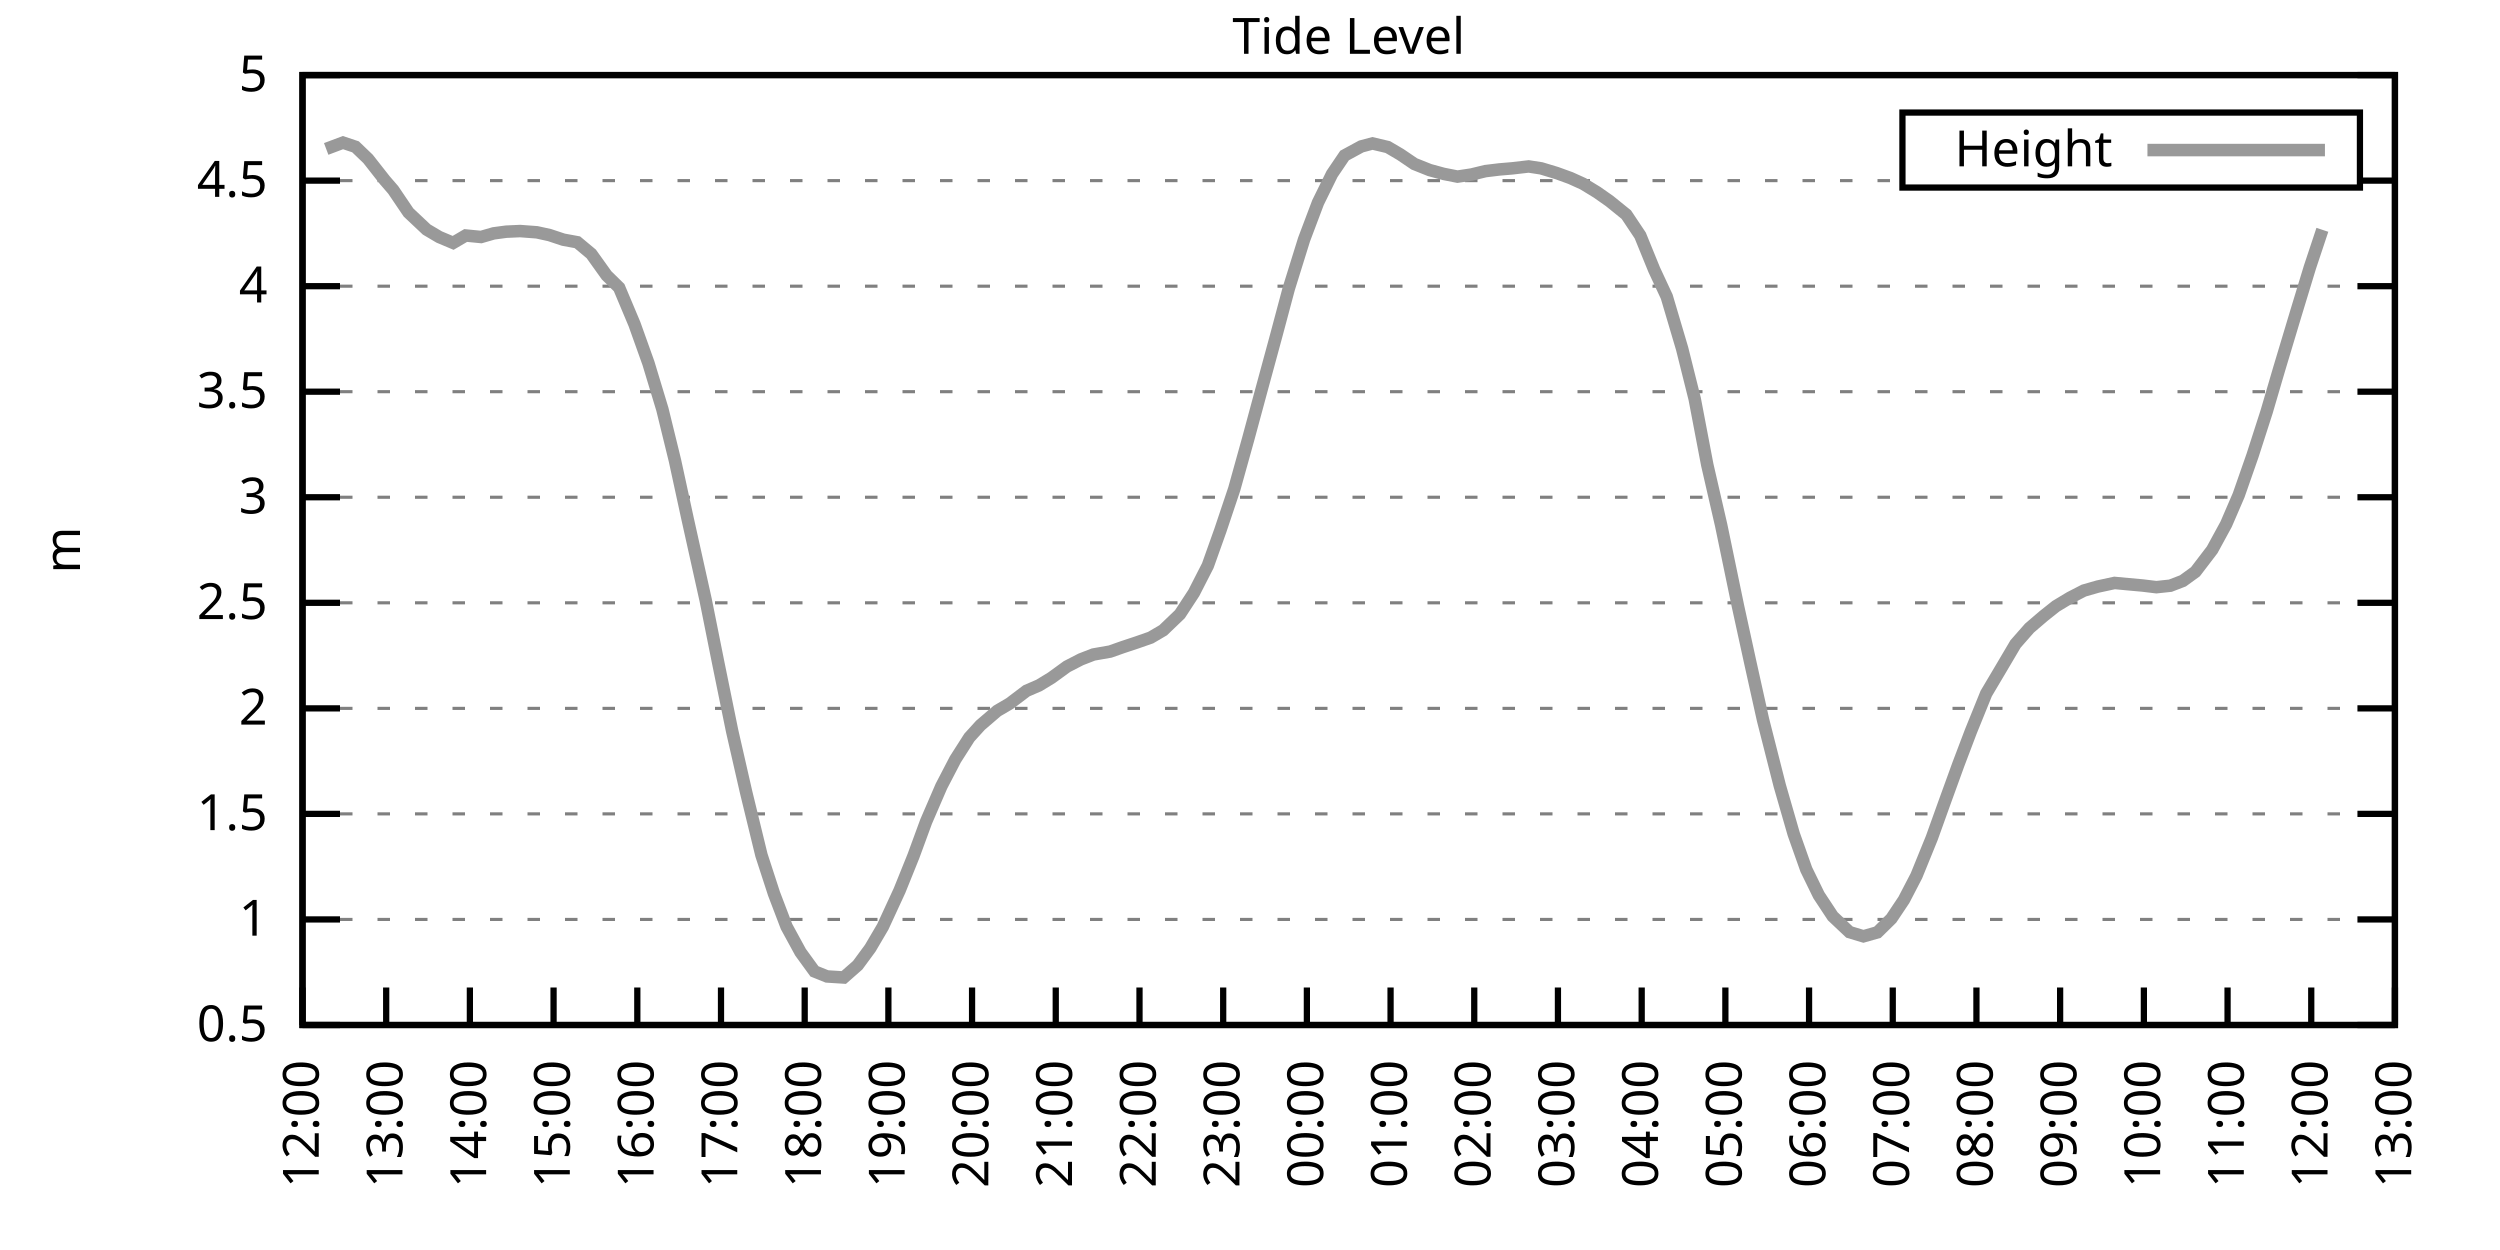
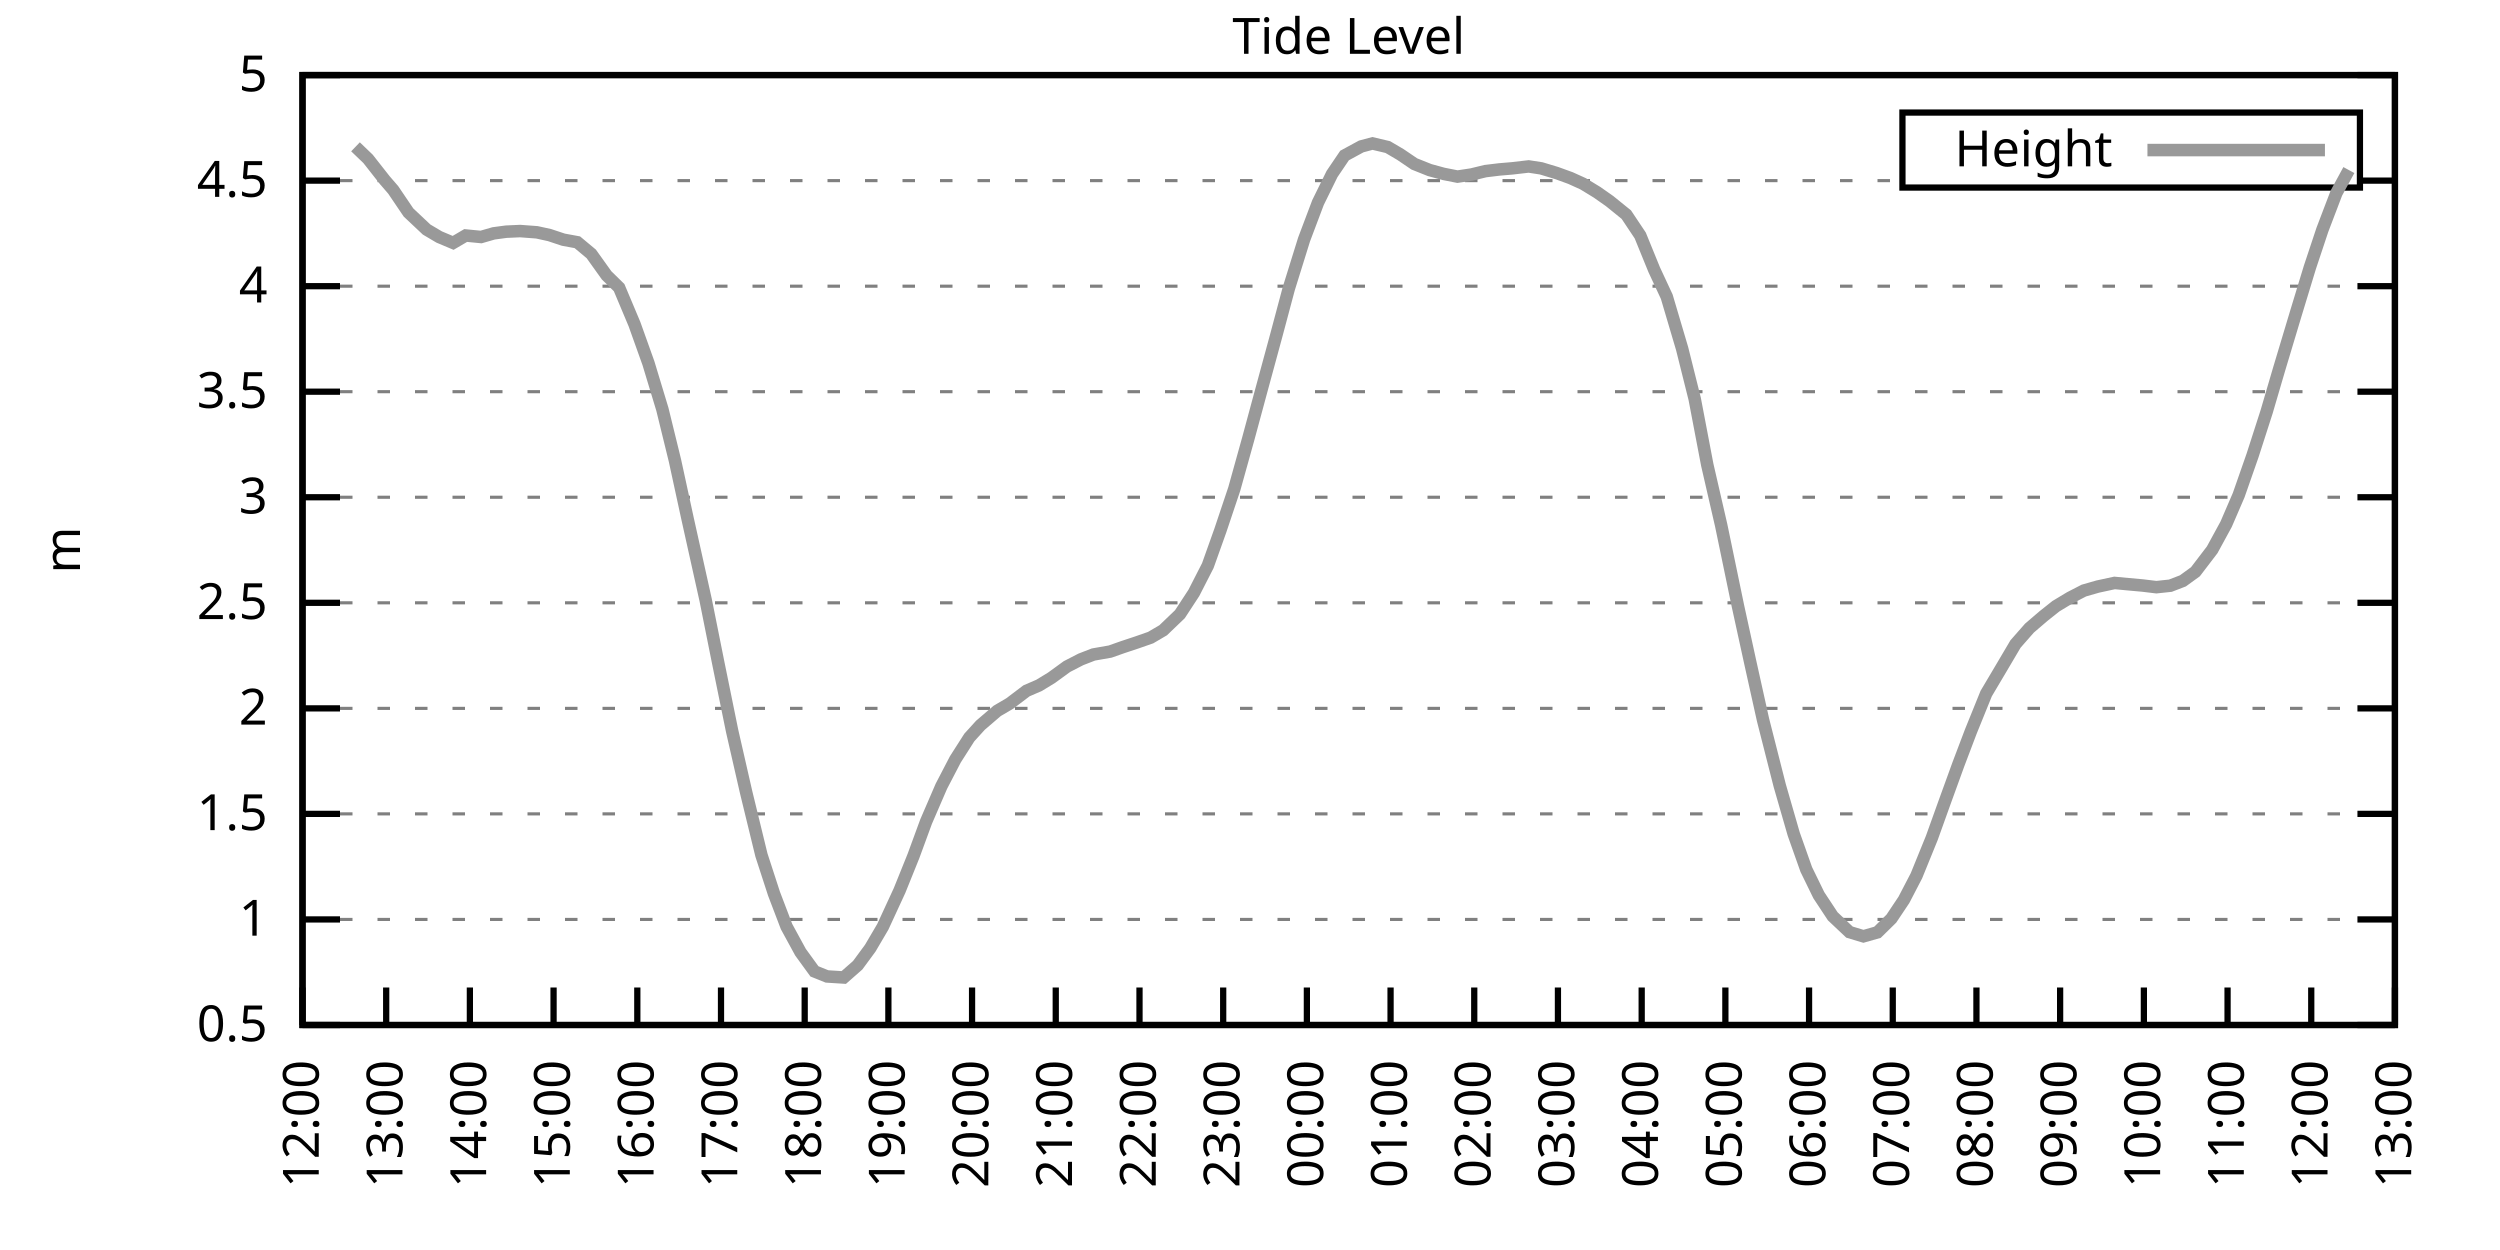
<svg xmlns="http://www.w3.org/2000/svg" xmlns:xlink="http://www.w3.org/1999/xlink" width="400" height="200" viewBox="0 0 400 200">
  <g id="gnuplot_canvas">
    <rect x="0" y="0" width="400" height="200" fill="none" />
    <defs>
      <circle id="gpDot" r="0.5" stroke-width="0.5" stroke="currentColor" />
      <path id="gpPt0" stroke-width="0.333" stroke="currentColor" d="M-1,0 h2 M0,-1 v2" />
      <path id="gpPt1" stroke-width="0.333" stroke="currentColor" d="M-1,-1 L1,1 M1,-1 L-1,1" />
      <path id="gpPt2" stroke-width="0.333" stroke="currentColor" d="M-1,0 L1,0 M0,-1 L0,1 M-1,-1 L1,1 M-1,1 L1,-1" />
      <rect id="gpPt3" stroke-width="0.333" stroke="currentColor" x="-1" y="-1" width="2" height="2" />
      <rect id="gpPt4" stroke-width="0.333" stroke="currentColor" fill="currentColor" x="-1" y="-1" width="2" height="2" />
      <circle id="gpPt5" stroke-width="0.333" stroke="currentColor" cx="0" cy="0" r="1" />
      <use xlink:href="#gpPt5" id="gpPt6" fill="currentColor" stroke="none" />
      <path id="gpPt7" stroke-width="0.333" stroke="currentColor" d="M0,-1.33 L-1.33,0.67 L1.33,0.67 z" />
      <use xlink:href="#gpPt7" id="gpPt8" fill="currentColor" stroke="none" />
      <use xlink:href="#gpPt7" id="gpPt9" stroke="currentColor" transform="rotate(180)" />
      <use xlink:href="#gpPt9" id="gpPt10" fill="currentColor" stroke="none" />
      <use xlink:href="#gpPt3" id="gpPt11" stroke="currentColor" transform="rotate(45)" />
      <use xlink:href="#gpPt11" id="gpPt12" fill="currentColor" stroke="none" />
      <path id="gpPt13" stroke-width="0.333" stroke="currentColor" d="M0,1.330 L1.265,0.411 L0.782,-1.067 L-0.782,-1.076 L-1.265,0.411 z" />
      <use xlink:href="#gpPt13" id="gpPt14" fill="currentColor" stroke="none" />
      <filter id="textbox" filterUnits="objectBoundingBox" x="0" y="0" height="1" width="1">
        <feFlood flood-color="white" flood-opacity="1" result="bgnd" />
        <feComposite in="SourceGraphic" in2="bgnd" operator="atop" />
      </filter>
      <filter id="greybox" filterUnits="objectBoundingBox" x="0" y="0" height="1" width="1">
        <feFlood flood-color="lightgrey" flood-opacity="1" result="grey" />
        <feComposite in="SourceGraphic" in2="grey" operator="atop" />
      </filter>
    </defs>
    <g fill="none" color="white" stroke="currentColor" stroke-width="1.00" stroke-linecap="butt" stroke-linejoin="miter">
</g>
    <g fill="none" color="black" stroke="currentColor" stroke-width="1.00" stroke-linecap="butt" stroke-linejoin="miter">
      <g stroke="none" shape-rendering="crispEdges">
        <polygon fill="rgb(255, 255, 255)" points="48.40,164.00 383.18,164.00 383.18,12.02 48.40,12.02 " />
      </g>
    </g>
    <g fill="none" color="black" stroke="currentColor" stroke-width="1.00" stroke-linecap="butt" stroke-linejoin="miter">
</g>
    <g fill="none" color="black" stroke="black" stroke-width="0.50" stroke-linecap="butt" stroke-linejoin="miter">
</g>
    <g fill="none" color="gray" stroke="currentColor" stroke-width="0.50" stroke-linecap="butt" stroke-linejoin="miter">
      <path stroke="gray" stroke-dasharray="2,4" class="gridline" d="M48.40,164.00 L383.19,164.00  " />
    </g>
    <g fill="none" color="gray" stroke="gray" stroke-width="1.00" stroke-linecap="butt" stroke-linejoin="miter">
</g>
    <g fill="none" color="black" stroke="currentColor" stroke-width="1.00" stroke-linecap="butt" stroke-linejoin="miter">
      <path stroke="black" d="M48.40,164.00 L54.40,164.00 M383.19,164.00 L377.19,164.00  " />
      <g transform="translate(42.80,166.60)" stroke="none" fill="black" font-family="Sans" font-size="8.00" text-anchor="end">
        <text>
          <tspan font-family="Sans"> 0.5</tspan>
        </text>
      </g>
    </g>
    <g fill="none" color="black" stroke="currentColor" stroke-width="1.00" stroke-linecap="butt" stroke-linejoin="miter">
</g>
    <g fill="none" color="black" stroke="black" stroke-width="0.50" stroke-linecap="butt" stroke-linejoin="miter">
</g>
    <g fill="none" color="gray" stroke="currentColor" stroke-width="0.50" stroke-linecap="butt" stroke-linejoin="miter">
      <path stroke="gray" stroke-dasharray="2,4" class="gridline" d="M48.40,147.11 L383.19,147.11  " />
    </g>
    <g fill="none" color="gray" stroke="gray" stroke-width="1.00" stroke-linecap="butt" stroke-linejoin="miter">
</g>
    <g fill="none" color="black" stroke="currentColor" stroke-width="1.00" stroke-linecap="butt" stroke-linejoin="miter">
      <path stroke="black" d="M48.40,147.11 L54.40,147.11 M383.19,147.11 L377.19,147.11  " />
      <g transform="translate(42.80,149.71)" stroke="none" fill="black" font-family="Sans" font-size="8.00" text-anchor="end">
        <text>
          <tspan font-family="Sans"> 1</tspan>
        </text>
      </g>
    </g>
    <g fill="none" color="black" stroke="currentColor" stroke-width="1.00" stroke-linecap="butt" stroke-linejoin="miter">
</g>
    <g fill="none" color="black" stroke="black" stroke-width="0.50" stroke-linecap="butt" stroke-linejoin="miter">
</g>
    <g fill="none" color="gray" stroke="currentColor" stroke-width="0.50" stroke-linecap="butt" stroke-linejoin="miter">
      <path stroke="gray" stroke-dasharray="2,4" class="gridline" d="M48.40,130.22 L383.19,130.22  " />
    </g>
    <g fill="none" color="gray" stroke="gray" stroke-width="1.00" stroke-linecap="butt" stroke-linejoin="miter">
</g>
    <g fill="none" color="black" stroke="currentColor" stroke-width="1.00" stroke-linecap="butt" stroke-linejoin="miter">
      <path stroke="black" d="M48.40,130.22 L54.40,130.22 M383.19,130.22 L377.19,130.22  " />
      <g transform="translate(42.80,132.82)" stroke="none" fill="black" font-family="Sans" font-size="8.00" text-anchor="end">
        <text>
          <tspan font-family="Sans"> 1.5</tspan>
        </text>
      </g>
    </g>
    <g fill="none" color="black" stroke="currentColor" stroke-width="1.00" stroke-linecap="butt" stroke-linejoin="miter">
</g>
    <g fill="none" color="black" stroke="black" stroke-width="0.50" stroke-linecap="butt" stroke-linejoin="miter">
</g>
    <g fill="none" color="gray" stroke="currentColor" stroke-width="0.50" stroke-linecap="butt" stroke-linejoin="miter">
      <path stroke="gray" stroke-dasharray="2,4" class="gridline" d="M48.40,113.34 L383.19,113.34  " />
    </g>
    <g fill="none" color="gray" stroke="gray" stroke-width="1.00" stroke-linecap="butt" stroke-linejoin="miter">
</g>
    <g fill="none" color="black" stroke="currentColor" stroke-width="1.00" stroke-linecap="butt" stroke-linejoin="miter">
      <path stroke="black" d="M48.40,113.34 L54.40,113.34 M383.19,113.34 L377.19,113.34  " />
      <g transform="translate(42.80,115.94)" stroke="none" fill="black" font-family="Sans" font-size="8.00" text-anchor="end">
        <text>
          <tspan font-family="Sans"> 2</tspan>
        </text>
      </g>
    </g>
    <g fill="none" color="black" stroke="currentColor" stroke-width="1.00" stroke-linecap="butt" stroke-linejoin="miter">
</g>
    <g fill="none" color="black" stroke="black" stroke-width="0.50" stroke-linecap="butt" stroke-linejoin="miter">
</g>
    <g fill="none" color="gray" stroke="currentColor" stroke-width="0.50" stroke-linecap="butt" stroke-linejoin="miter">
      <path stroke="gray" stroke-dasharray="2,4" class="gridline" d="M48.40,96.45 L383.19,96.45  " />
    </g>
    <g fill="none" color="gray" stroke="gray" stroke-width="1.00" stroke-linecap="butt" stroke-linejoin="miter">
</g>
    <g fill="none" color="black" stroke="currentColor" stroke-width="1.00" stroke-linecap="butt" stroke-linejoin="miter">
      <path stroke="black" d="M48.40,96.45 L54.40,96.45 M383.19,96.45 L377.19,96.45  " />
      <g transform="translate(42.80,99.05)" stroke="none" fill="black" font-family="Sans" font-size="8.00" text-anchor="end">
        <text>
          <tspan font-family="Sans"> 2.5</tspan>
        </text>
      </g>
    </g>
    <g fill="none" color="black" stroke="currentColor" stroke-width="1.00" stroke-linecap="butt" stroke-linejoin="miter">
</g>
    <g fill="none" color="black" stroke="black" stroke-width="0.50" stroke-linecap="butt" stroke-linejoin="miter">
</g>
    <g fill="none" color="gray" stroke="currentColor" stroke-width="0.50" stroke-linecap="butt" stroke-linejoin="miter">
      <path stroke="gray" stroke-dasharray="2,4" class="gridline" d="M48.40,79.56 L383.19,79.56  " />
    </g>
    <g fill="none" color="gray" stroke="gray" stroke-width="1.00" stroke-linecap="butt" stroke-linejoin="miter">
</g>
    <g fill="none" color="black" stroke="currentColor" stroke-width="1.00" stroke-linecap="butt" stroke-linejoin="miter">
      <path stroke="black" d="M48.40,79.56 L54.40,79.56 M383.19,79.56 L377.19,79.56  " />
      <g transform="translate(42.80,82.16)" stroke="none" fill="black" font-family="Sans" font-size="8.00" text-anchor="end">
        <text>
          <tspan font-family="Sans"> 3</tspan>
        </text>
      </g>
    </g>
    <g fill="none" color="black" stroke="currentColor" stroke-width="1.00" stroke-linecap="butt" stroke-linejoin="miter">
</g>
    <g fill="none" color="black" stroke="black" stroke-width="0.50" stroke-linecap="butt" stroke-linejoin="miter">
</g>
    <g fill="none" color="gray" stroke="currentColor" stroke-width="0.50" stroke-linecap="butt" stroke-linejoin="miter">
      <path stroke="gray" stroke-dasharray="2,4" class="gridline" d="M48.40,62.67 L383.19,62.67  " />
    </g>
    <g fill="none" color="gray" stroke="gray" stroke-width="1.00" stroke-linecap="butt" stroke-linejoin="miter">
</g>
    <g fill="none" color="black" stroke="currentColor" stroke-width="1.00" stroke-linecap="butt" stroke-linejoin="miter">
      <path stroke="black" d="M48.40,62.67 L54.40,62.67 M383.19,62.67 L377.19,62.67  " />
      <g transform="translate(42.80,65.27)" stroke="none" fill="black" font-family="Sans" font-size="8.00" text-anchor="end">
        <text>
          <tspan font-family="Sans"> 3.5</tspan>
        </text>
      </g>
    </g>
    <g fill="none" color="black" stroke="currentColor" stroke-width="1.00" stroke-linecap="butt" stroke-linejoin="miter">
</g>
    <g fill="none" color="black" stroke="black" stroke-width="0.50" stroke-linecap="butt" stroke-linejoin="miter">
</g>
    <g fill="none" color="gray" stroke="currentColor" stroke-width="0.50" stroke-linecap="butt" stroke-linejoin="miter">
      <path stroke="gray" stroke-dasharray="2,4" class="gridline" d="M48.40,45.79 L383.19,45.79  " />
    </g>
    <g fill="none" color="gray" stroke="gray" stroke-width="1.00" stroke-linecap="butt" stroke-linejoin="miter">
</g>
    <g fill="none" color="black" stroke="currentColor" stroke-width="1.00" stroke-linecap="butt" stroke-linejoin="miter">
      <path stroke="black" d="M48.40,45.79 L54.40,45.79 M383.19,45.79 L377.19,45.79  " />
      <g transform="translate(42.80,48.39)" stroke="none" fill="black" font-family="Sans" font-size="8.00" text-anchor="end">
        <text>
          <tspan font-family="Sans"> 4</tspan>
        </text>
      </g>
    </g>
    <g fill="none" color="black" stroke="currentColor" stroke-width="1.00" stroke-linecap="butt" stroke-linejoin="miter">
</g>
    <g fill="none" color="black" stroke="black" stroke-width="0.50" stroke-linecap="butt" stroke-linejoin="miter">
</g>
    <g fill="none" color="gray" stroke="currentColor" stroke-width="0.50" stroke-linecap="butt" stroke-linejoin="miter">
      <path stroke="gray" stroke-dasharray="2,4" class="gridline" d="M48.40,28.90 L304.39,28.90 M377.59,28.90 L383.19,28.90  " />
    </g>
    <g fill="none" color="gray" stroke="gray" stroke-width="1.00" stroke-linecap="butt" stroke-linejoin="miter">
</g>
    <g fill="none" color="black" stroke="currentColor" stroke-width="1.00" stroke-linecap="butt" stroke-linejoin="miter">
      <path stroke="black" d="M48.40,28.90 L54.40,28.90 M383.19,28.90 L377.19,28.90  " />
      <g transform="translate(42.80,31.50)" stroke="none" fill="black" font-family="Sans" font-size="8.00" text-anchor="end">
        <text>
          <tspan font-family="Sans"> 4.5</tspan>
        </text>
      </g>
    </g>
    <g fill="none" color="black" stroke="currentColor" stroke-width="1.00" stroke-linecap="butt" stroke-linejoin="miter">
</g>
    <g fill="none" color="black" stroke="black" stroke-width="0.50" stroke-linecap="butt" stroke-linejoin="miter">
</g>
    <g fill="none" color="gray" stroke="currentColor" stroke-width="0.50" stroke-linecap="butt" stroke-linejoin="miter">
      <path stroke="gray" stroke-dasharray="2,4" class="gridline" d="M48.40,12.01 L383.19,12.01  " />
    </g>
    <g fill="none" color="gray" stroke="gray" stroke-width="1.00" stroke-linecap="butt" stroke-linejoin="miter">
</g>
    <g fill="none" color="black" stroke="currentColor" stroke-width="1.00" stroke-linecap="butt" stroke-linejoin="miter">
      <path stroke="black" d="M48.40,12.01 L54.40,12.01 M383.19,12.01 L377.19,12.01  " />
      <g transform="translate(42.80,14.61)" stroke="none" fill="black" font-family="Sans" font-size="8.00" text-anchor="end">
        <text>
          <tspan font-family="Sans"> 5</tspan>
        </text>
      </g>
    </g>
    <g fill="none" color="black" stroke="currentColor" stroke-width="1.00" stroke-linecap="butt" stroke-linejoin="miter">
      <path stroke="black" d="M48.40,164.00 L48.40,158.00  " />
      <g transform="translate(51.00,169.60) rotate(270.00)" stroke="none" fill="black" font-family="Sans" font-size="8.00" text-anchor="end">
        <text>
          <tspan font-family="Sans">12:00</tspan>
        </text>
      </g>
    </g>
    <g fill="none" color="black" stroke="currentColor" stroke-width="1.00" stroke-linecap="butt" stroke-linejoin="miter">
      <path stroke="black" d="M61.79,164.00 L61.79,158.00  " />
      <g transform="translate(64.39,169.60) rotate(270.00)" stroke="none" fill="black" font-family="Sans" font-size="8.00" text-anchor="end">
        <text>
          <tspan font-family="Sans">13:00</tspan>
        </text>
      </g>
    </g>
    <g fill="none" color="black" stroke="currentColor" stroke-width="1.00" stroke-linecap="butt" stroke-linejoin="miter">
      <path stroke="black" d="M75.18,164.00 L75.18,158.00  " />
      <g transform="translate(77.78,169.60) rotate(270.00)" stroke="none" fill="black" font-family="Sans" font-size="8.00" text-anchor="end">
        <text>
          <tspan font-family="Sans">14:00</tspan>
        </text>
      </g>
    </g>
    <g fill="none" color="black" stroke="currentColor" stroke-width="1.00" stroke-linecap="butt" stroke-linejoin="miter">
      <path stroke="black" d="M88.57,164.00 L88.57,158.00  " />
      <g transform="translate(91.17,169.60) rotate(270.00)" stroke="none" fill="black" font-family="Sans" font-size="8.00" text-anchor="end">
        <text>
          <tspan font-family="Sans">15:00</tspan>
        </text>
      </g>
    </g>
    <g fill="none" color="black" stroke="currentColor" stroke-width="1.00" stroke-linecap="butt" stroke-linejoin="miter">
      <path stroke="black" d="M101.97,164.00 L101.97,158.00  " />
      <g transform="translate(104.57,169.60) rotate(270.00)" stroke="none" fill="black" font-family="Sans" font-size="8.00" text-anchor="end">
        <text>
          <tspan font-family="Sans">16:00</tspan>
        </text>
      </g>
    </g>
    <g fill="none" color="black" stroke="currentColor" stroke-width="1.00" stroke-linecap="butt" stroke-linejoin="miter">
      <path stroke="black" d="M115.36,164.00 L115.36,158.00  " />
      <g transform="translate(117.96,169.60) rotate(270.00)" stroke="none" fill="black" font-family="Sans" font-size="8.00" text-anchor="end">
        <text>
          <tspan font-family="Sans">17:00</tspan>
        </text>
      </g>
    </g>
    <g fill="none" color="black" stroke="currentColor" stroke-width="1.00" stroke-linecap="butt" stroke-linejoin="miter">
      <path stroke="black" d="M128.75,164.00 L128.75,158.00  " />
      <g transform="translate(131.35,169.60) rotate(270.00)" stroke="none" fill="black" font-family="Sans" font-size="8.00" text-anchor="end">
        <text>
          <tspan font-family="Sans">18:00</tspan>
        </text>
      </g>
    </g>
    <g fill="none" color="black" stroke="currentColor" stroke-width="1.00" stroke-linecap="butt" stroke-linejoin="miter">
      <path stroke="black" d="M142.14,164.00 L142.14,158.00  " />
      <g transform="translate(144.74,169.60) rotate(270.00)" stroke="none" fill="black" font-family="Sans" font-size="8.00" text-anchor="end">
        <text>
          <tspan font-family="Sans">19:00</tspan>
        </text>
      </g>
    </g>
    <g fill="none" color="black" stroke="currentColor" stroke-width="1.00" stroke-linecap="butt" stroke-linejoin="miter">
      <path stroke="black" d="M155.53,164.00 L155.53,158.00  " />
      <g transform="translate(158.13,169.60) rotate(270.00)" stroke="none" fill="black" font-family="Sans" font-size="8.00" text-anchor="end">
        <text>
          <tspan font-family="Sans">20:00</tspan>
        </text>
      </g>
    </g>
    <g fill="none" color="black" stroke="currentColor" stroke-width="1.00" stroke-linecap="butt" stroke-linejoin="miter">
      <path stroke="black" d="M168.92,164.00 L168.92,158.00  " />
      <g transform="translate(171.52,169.60) rotate(270.00)" stroke="none" fill="black" font-family="Sans" font-size="8.00" text-anchor="end">
        <text>
          <tspan font-family="Sans">21:00</tspan>
        </text>
      </g>
    </g>
    <g fill="none" color="black" stroke="currentColor" stroke-width="1.00" stroke-linecap="butt" stroke-linejoin="miter">
      <path stroke="black" d="M182.32,164.00 L182.32,158.00  " />
      <g transform="translate(184.92,169.60) rotate(270.00)" stroke="none" fill="black" font-family="Sans" font-size="8.00" text-anchor="end">
        <text>
          <tspan font-family="Sans">22:00</tspan>
        </text>
      </g>
    </g>
    <g fill="none" color="black" stroke="currentColor" stroke-width="1.00" stroke-linecap="butt" stroke-linejoin="miter">
      <path stroke="black" d="M195.71,164.00 L195.71,158.00  " />
      <g transform="translate(198.31,169.60) rotate(270.00)" stroke="none" fill="black" font-family="Sans" font-size="8.00" text-anchor="end">
        <text>
          <tspan font-family="Sans">23:00</tspan>
        </text>
      </g>
    </g>
    <g fill="none" color="black" stroke="currentColor" stroke-width="1.00" stroke-linecap="butt" stroke-linejoin="miter">
      <path stroke="black" d="M209.10,164.00 L209.10,158.00  " />
      <g transform="translate(211.70,169.60) rotate(270.00)" stroke="none" fill="black" font-family="Sans" font-size="8.00" text-anchor="end">
        <text>
          <tspan font-family="Sans">00:00</tspan>
        </text>
      </g>
    </g>
    <g fill="none" color="black" stroke="currentColor" stroke-width="1.00" stroke-linecap="butt" stroke-linejoin="miter">
      <path stroke="black" d="M222.49,164.00 L222.49,158.00  " />
      <g transform="translate(225.09,169.60) rotate(270.00)" stroke="none" fill="black" font-family="Sans" font-size="8.00" text-anchor="end">
        <text>
          <tspan font-family="Sans">01:00</tspan>
        </text>
      </g>
    </g>
    <g fill="none" color="black" stroke="currentColor" stroke-width="1.00" stroke-linecap="butt" stroke-linejoin="miter">
      <path stroke="black" d="M235.88,164.00 L235.88,158.00  " />
      <g transform="translate(238.48,169.60) rotate(270.00)" stroke="none" fill="black" font-family="Sans" font-size="8.00" text-anchor="end">
        <text>
          <tspan font-family="Sans">02:00</tspan>
        </text>
      </g>
    </g>
    <g fill="none" color="black" stroke="currentColor" stroke-width="1.00" stroke-linecap="butt" stroke-linejoin="miter">
      <path stroke="black" d="M249.27,164.00 L249.27,158.00  " />
      <g transform="translate(251.87,169.60) rotate(270.00)" stroke="none" fill="black" font-family="Sans" font-size="8.00" text-anchor="end">
        <text>
          <tspan font-family="Sans">03:00</tspan>
        </text>
      </g>
    </g>
    <g fill="none" color="black" stroke="currentColor" stroke-width="1.00" stroke-linecap="butt" stroke-linejoin="miter">
      <path stroke="black" d="M262.67,164.00 L262.67,158.00  " />
      <g transform="translate(265.27,169.60) rotate(270.00)" stroke="none" fill="black" font-family="Sans" font-size="8.00" text-anchor="end">
        <text>
          <tspan font-family="Sans">04:00</tspan>
        </text>
      </g>
    </g>
    <g fill="none" color="black" stroke="currentColor" stroke-width="1.00" stroke-linecap="butt" stroke-linejoin="miter">
      <path stroke="black" d="M276.06,164.00 L276.06,158.00  " />
      <g transform="translate(278.66,169.60) rotate(270.00)" stroke="none" fill="black" font-family="Sans" font-size="8.00" text-anchor="end">
        <text>
          <tspan font-family="Sans">05:00</tspan>
        </text>
      </g>
    </g>
    <g fill="none" color="black" stroke="currentColor" stroke-width="1.00" stroke-linecap="butt" stroke-linejoin="miter">
      <path stroke="black" d="M289.45,164.00 L289.45,158.00  " />
      <g transform="translate(292.05,169.60) rotate(270.00)" stroke="none" fill="black" font-family="Sans" font-size="8.00" text-anchor="end">
        <text>
          <tspan font-family="Sans">06:00</tspan>
        </text>
      </g>
    </g>
    <g fill="none" color="black" stroke="currentColor" stroke-width="1.00" stroke-linecap="butt" stroke-linejoin="miter">
      <path stroke="black" d="M302.84,164.00 L302.84,158.00  " />
      <g transform="translate(305.44,169.60) rotate(270.00)" stroke="none" fill="black" font-family="Sans" font-size="8.00" text-anchor="end">
        <text>
          <tspan font-family="Sans">07:00</tspan>
        </text>
      </g>
    </g>
    <g fill="none" color="black" stroke="currentColor" stroke-width="1.00" stroke-linecap="butt" stroke-linejoin="miter">
      <path stroke="black" d="M316.23,164.00 L316.23,158.00  " />
      <g transform="translate(318.83,169.60) rotate(270.00)" stroke="none" fill="black" font-family="Sans" font-size="8.00" text-anchor="end">
        <text>
          <tspan font-family="Sans">08:00</tspan>
        </text>
      </g>
    </g>
    <g fill="none" color="black" stroke="currentColor" stroke-width="1.00" stroke-linecap="butt" stroke-linejoin="miter">
      <path stroke="black" d="M329.62,164.00 L329.62,158.00  " />
      <g transform="translate(332.22,169.60) rotate(270.00)" stroke="none" fill="black" font-family="Sans" font-size="8.00" text-anchor="end">
        <text>
          <tspan font-family="Sans">09:00</tspan>
        </text>
      </g>
    </g>
    <g fill="none" color="black" stroke="currentColor" stroke-width="1.00" stroke-linecap="butt" stroke-linejoin="miter">
      <path stroke="black" d="M343.02,164.00 L343.02,158.00  " />
      <g transform="translate(345.62,169.60) rotate(270.00)" stroke="none" fill="black" font-family="Sans" font-size="8.00" text-anchor="end">
        <text>
          <tspan font-family="Sans">10:00</tspan>
        </text>
      </g>
    </g>
    <g fill="none" color="black" stroke="currentColor" stroke-width="1.00" stroke-linecap="butt" stroke-linejoin="miter">
      <path stroke="black" d="M356.41,164.00 L356.41,158.00  " />
      <g transform="translate(359.01,169.60) rotate(270.00)" stroke="none" fill="black" font-family="Sans" font-size="8.00" text-anchor="end">
        <text>
          <tspan font-family="Sans">11:00</tspan>
        </text>
      </g>
    </g>
    <g fill="none" color="black" stroke="currentColor" stroke-width="1.00" stroke-linecap="butt" stroke-linejoin="miter">
      <path stroke="black" d="M369.80,164.00 L369.80,158.00  " />
      <g transform="translate(372.40,169.60) rotate(270.00)" stroke="none" fill="black" font-family="Sans" font-size="8.00" text-anchor="end">
        <text>
          <tspan font-family="Sans">12:00</tspan>
        </text>
      </g>
    </g>
    <g fill="none" color="black" stroke="currentColor" stroke-width="1.00" stroke-linecap="butt" stroke-linejoin="miter">
      <path stroke="black" d="M383.19,164.00 L383.19,158.00  " />
      <g transform="translate(385.79,169.60) rotate(270.00)" stroke="none" fill="black" font-family="Sans" font-size="8.00" text-anchor="end">
        <text>
          <tspan font-family="Sans">13:00</tspan>
        </text>
      </g>
    </g>
    <g fill="none" color="black" stroke="currentColor" stroke-width="1.00" stroke-linecap="butt" stroke-linejoin="miter">
</g>
    <g fill="none" color="black" stroke="currentColor" stroke-width="1.00" stroke-linecap="butt" stroke-linejoin="miter">
      <path stroke="black" d="M48.40,12.01 L48.40,164.00 L383.19,164.00 L383.19,12.01 L48.40,12.01 Z  " />
    </g>
    <g fill="none" color="black" stroke="currentColor" stroke-width="1.00" stroke-linecap="butt" stroke-linejoin="miter">
</g>
    <g fill="none" color="black" stroke="currentColor" stroke-width="1.00" stroke-linecap="butt" stroke-linejoin="miter">
      <path stroke="black" d="M304.39,30.01 L304.39,18.01 L377.59,18.01 L377.59,30.01 L304.39,30.01 Z  " />
    </g>
    <g id="Tide_level_plot_1">
      <g fill="none" color="white" stroke="black" stroke-width="2.00" stroke-linecap="butt" stroke-linejoin="miter">
</g>
      <g fill="none" color="black" stroke="currentColor" stroke-width="2.00" stroke-linecap="butt" stroke-linejoin="miter">
        <g transform="translate(337.99,26.61)" stroke="none" fill="black" font-family="Sans" font-size="8.00" text-anchor="end">
          <text>
            <tspan font-family="Sans">Height</tspan>
          </text>
        </g>
      </g>
      <g fill="none" color="black" stroke="currentColor" stroke-width="2.00" stroke-linecap="butt" stroke-linejoin="miter">
-         <path stroke="rgb(153, 153, 153)" d="M343.59,24.01 L371.99,24.01 M52.19,23.83 L54.87,22.82 L56.88,23.49 L58.89,25.42 L61.57,28.83 L62.91,30.38   L65.36,34.00 L68.26,36.73 L70.27,37.92 L72.50,38.86 L74.51,37.68 L76.97,37.92 L78.98,37.34 L80.99,37.07   L83.22,36.97 L85.90,37.17 L87.91,37.61 L90.14,38.35 L92.37,38.76 L94.60,40.62 L97.06,44.06 L99.06,46.02   L101.52,51.87 L103.75,58.11 L105.98,65.48 L107.99,73.68 L110.00,82.94 L112.90,95.98 L114.91,106.01 L117.14,116.95   L119.38,126.75 L121.83,136.81 L123.84,142.99 L125.85,148.26 L128.08,152.35 L130.31,155.42 L132.32,156.23 L135.00,156.40   L137.23,154.44 L139.24,151.71 L141.25,148.29 L143.93,142.48 L146.16,136.95 L148.17,131.47 L150.62,125.80 L152.85,121.51   L155.09,118.00 L156.87,116.04 L159.55,113.74 L161.56,112.56 L164.24,110.53 L166.25,109.66 L168.25,108.44 L170.71,106.65   L172.94,105.50 L174.95,104.72 L177.63,104.25 L179.64,103.54 L181.87,102.80 L184.10,102.02 L186.11,100.84 L188.79,98.27   L191.02,94.86 L193.25,90.50 L195.26,84.86 L197.49,78.21 L199.73,70.17 L201.73,62.77 L204.19,53.72 L206.20,46.19   L208.65,38.32 L210.88,32.41 L213.12,27.85 L215.13,24.88 L217.80,23.43 L219.59,22.95 L222.04,23.53 L224.05,24.71   L226.29,26.23 L228.74,27.21 L230.97,27.82 L233.20,28.26 L235.44,27.92 L237.67,27.38 L239.90,27.11 L241.91,26.94   L244.59,26.63 L246.60,26.94 L249.05,27.68 L251.28,28.49 L253.29,29.40 L255.52,30.76 L257.53,32.17 L260.21,34.34   L262.44,37.68 L264.67,43.15 L266.68,47.47 L269.14,55.78 L271.15,63.82 L273.16,74.36 L275.39,84.05 L278.07,96.96   L280.07,106.11 L282.08,115.16 L284.76,125.70 L286.99,133.43 L289.00,139.11 L291.01,143.23 L293.24,146.61 L295.92,149.14   L298.15,149.81 L300.39,149.17 L302.62,146.98 L304.63,143.97 L306.63,140.12 L309.09,134.07 L311.10,128.47 L313.33,122.32   L315.34,117.02 L317.79,110.97 L320.25,106.82 L322.48,103.04 L324.71,100.50 L326.95,98.58 L328.95,96.99 L331.19,95.64   L333.42,94.49 L335.65,93.85 L338.33,93.27 L340.56,93.48 L342.79,93.68 L345.02,93.95 L347.26,93.71 L349.26,92.94   L351.27,91.48 L353.95,87.97 L356.18,83.88 L358.19,79.22 L360.42,72.84 L362.66,65.88 L364.66,59.06 L367.34,50.14   L369.58,42.78 L371.58,36.77  " />
+         <path stroke="rgb(153, 153, 153)" d="M343.59,24.01 L371.99,24.01 M56.88,23.49 L58.89,25.42 L61.57,28.83 L62.91,30.38 L65.36,34.00 L68.26,36.73   L70.27,37.92 L72.50,38.86 L74.51,37.68 L76.97,37.92 L78.98,37.34 L80.99,37.07 L83.22,36.97 L85.90,37.17   L87.91,37.61 L90.14,38.35 L92.37,38.76 L94.60,40.62 L97.06,44.06 L99.06,46.02 L101.52,51.87 L103.75,58.11   L105.98,65.48 L107.99,73.68 L110.00,82.94 L112.90,95.98 L114.91,106.01 L117.14,116.95 L119.38,126.75 L121.83,136.81   L123.84,142.99 L125.85,148.26 L128.08,152.35 L130.31,155.42 L132.32,156.23 L135.00,156.40 L137.23,154.44 L139.24,151.71   L141.25,148.29 L143.93,142.48 L146.16,136.95 L148.17,131.47 L150.62,125.80 L152.85,121.51 L155.09,118.00 L156.87,116.04   L159.55,113.74 L161.56,112.56 L164.24,110.53 L166.25,109.66 L168.25,108.44 L170.71,106.65 L172.94,105.50 L174.95,104.72   L177.63,104.25 L179.64,103.54 L181.87,102.80 L184.10,102.02 L186.11,100.84 L188.79,98.27 L191.02,94.86 L193.25,90.50   L195.26,84.86 L197.49,78.21 L199.73,70.17 L201.73,62.77 L204.19,53.72 L206.20,46.19 L208.65,38.32 L210.88,32.41   L213.12,27.85 L215.13,24.88 L217.80,23.43 L219.59,22.95 L222.04,23.53 L224.05,24.71 L226.29,26.23 L228.74,27.21   L230.97,27.82 L233.20,28.26 L235.44,27.92 L237.67,27.38 L239.90,27.11 L241.91,26.94 L244.59,26.63 L246.60,26.94   L249.05,27.68 L251.28,28.49 L253.29,29.40 L255.52,30.76 L257.53,32.17 L260.21,34.34 L262.44,37.68 L264.67,43.15   L266.68,47.47 L269.14,55.78 L271.15,63.82 L273.16,74.36 L275.39,84.05 L278.07,96.96 L280.07,106.11 L282.08,115.16   L284.76,125.70 L286.99,133.43 L289.00,139.11 L291.01,143.23 L293.24,146.61 L295.92,149.14 L298.15,149.81 L300.39,149.17   L302.62,146.98 L304.63,143.97 L306.63,140.12 L309.09,134.07 L311.10,128.47 L313.33,122.32 L315.34,117.02 L317.79,110.97   L320.25,106.82 L322.48,103.04 L324.71,100.50 L326.95,98.58 L328.95,96.99 L331.19,95.64 L333.42,94.49 L335.65,93.85   L338.33,93.27 L340.56,93.48 L342.79,93.68 L345.02,93.95 L347.26,93.71 L349.26,92.94 L351.27,91.48 L353.95,87.97   L356.18,83.88 L358.19,79.22 L360.42,72.84 L362.66,65.88 L364.66,59.06 L367.34,50.14 L369.58,42.78 L371.58,36.77   L373.82,30.89 L375.82,27.21  " />
      </g>
    </g>
    <g fill="none" color="black" stroke="currentColor" stroke-width="2.00" stroke-linecap="butt" stroke-linejoin="miter">
</g>
    <g fill="none" color="black" stroke="black" stroke-width="1.00" stroke-linecap="butt" stroke-linejoin="miter">
</g>
    <g fill="none" color="black" stroke="currentColor" stroke-width="1.00" stroke-linecap="butt" stroke-linejoin="miter">
      <path stroke="black" d="M48.40,12.01 L48.40,164.00 L383.19,164.00 L383.19,12.01 L48.40,12.01 Z  " />
      <g transform="translate(12.80,88.01) rotate(270.00)" stroke="none" fill="black" font-family="Sans" font-size="8.00" text-anchor="middle">
        <text>
          <tspan font-family="Sans">m</tspan>
        </text>
      </g>
    </g>
    <g fill="none" color="black" stroke="currentColor" stroke-width="1.00" stroke-linecap="butt" stroke-linejoin="miter">
</g>
    <g fill="none" color="black" stroke="currentColor" stroke-width="1.00" stroke-linecap="butt" stroke-linejoin="miter">
      <g transform="translate(215.79,8.61)" stroke="none" fill="black" font-family="Sans" font-size="8.00" text-anchor="middle">
        <text>
          <tspan font-family="Sans">Tide Level</tspan>
        </text>
      </g>
    </g>
    <g fill="none" color="black" stroke="currentColor" stroke-width="1.00" stroke-linecap="butt" stroke-linejoin="miter">
</g>
  </g>
</svg>
